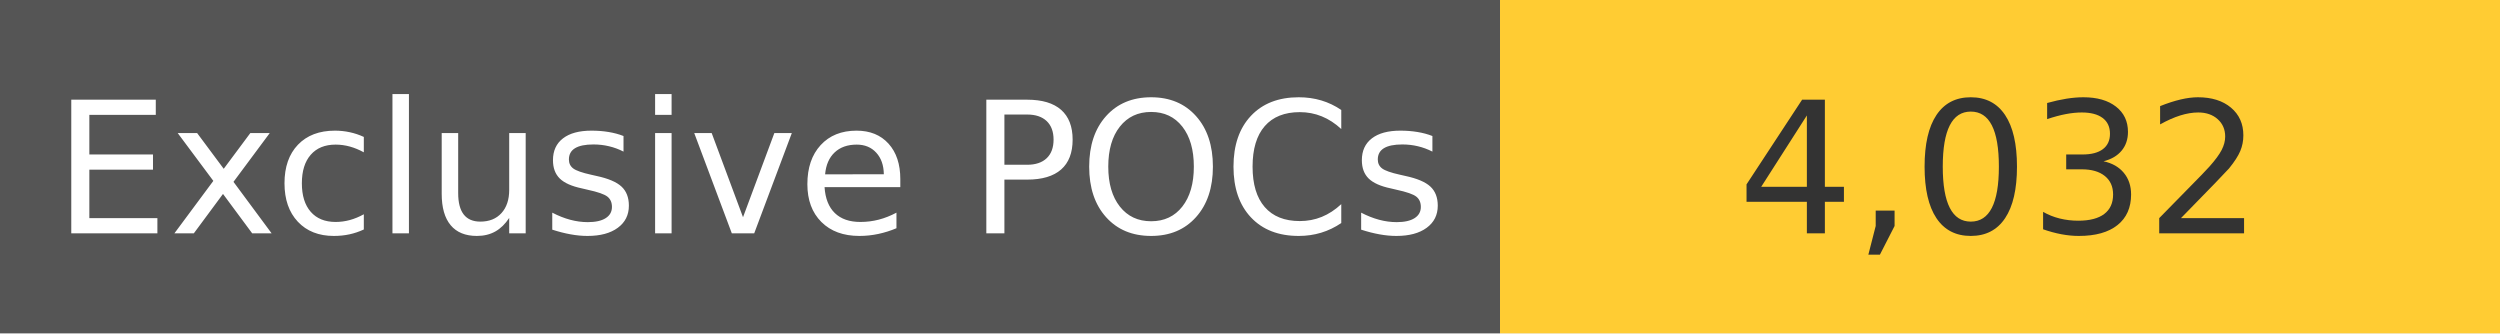
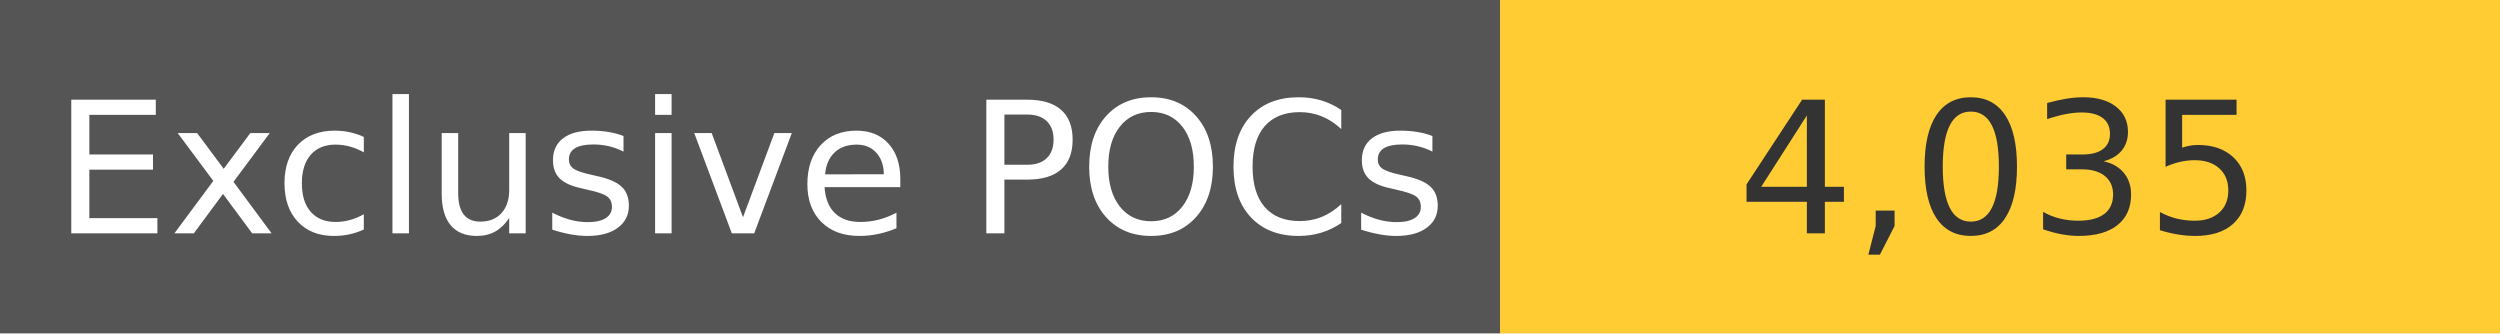
<svg xmlns="http://www.w3.org/2000/svg" width="150" height="20" role="img">
  <linearGradient id="s" x2="0" y2="100%">
    <stop offset="0" stop-color="#bbb" stop-opacity=".1" />
    <stop offset="1" stop-opacity=".1" />
  </linearGradient>
  <g>
    <rect width="90" height="20" fill="#555" />
    <rect x="90" width="267" height="20" fill="#ffcc33" />
  </g>
  <g fill="#fff" text-anchor="middle" font-family="Verdana,Geneva,DejaVu Sans,sans-serif" text-rendering="geometricPrecision" font-size="110">
    <text x="450" y="140" transform="scale(.1)" fill="#fff">
            Exclusive POCs
        </text>
    <text x="1200" y="140" transform="scale(.1)" fill="#333">
-             4,032
+             4,035
        </text>
  </g>
</svg>
